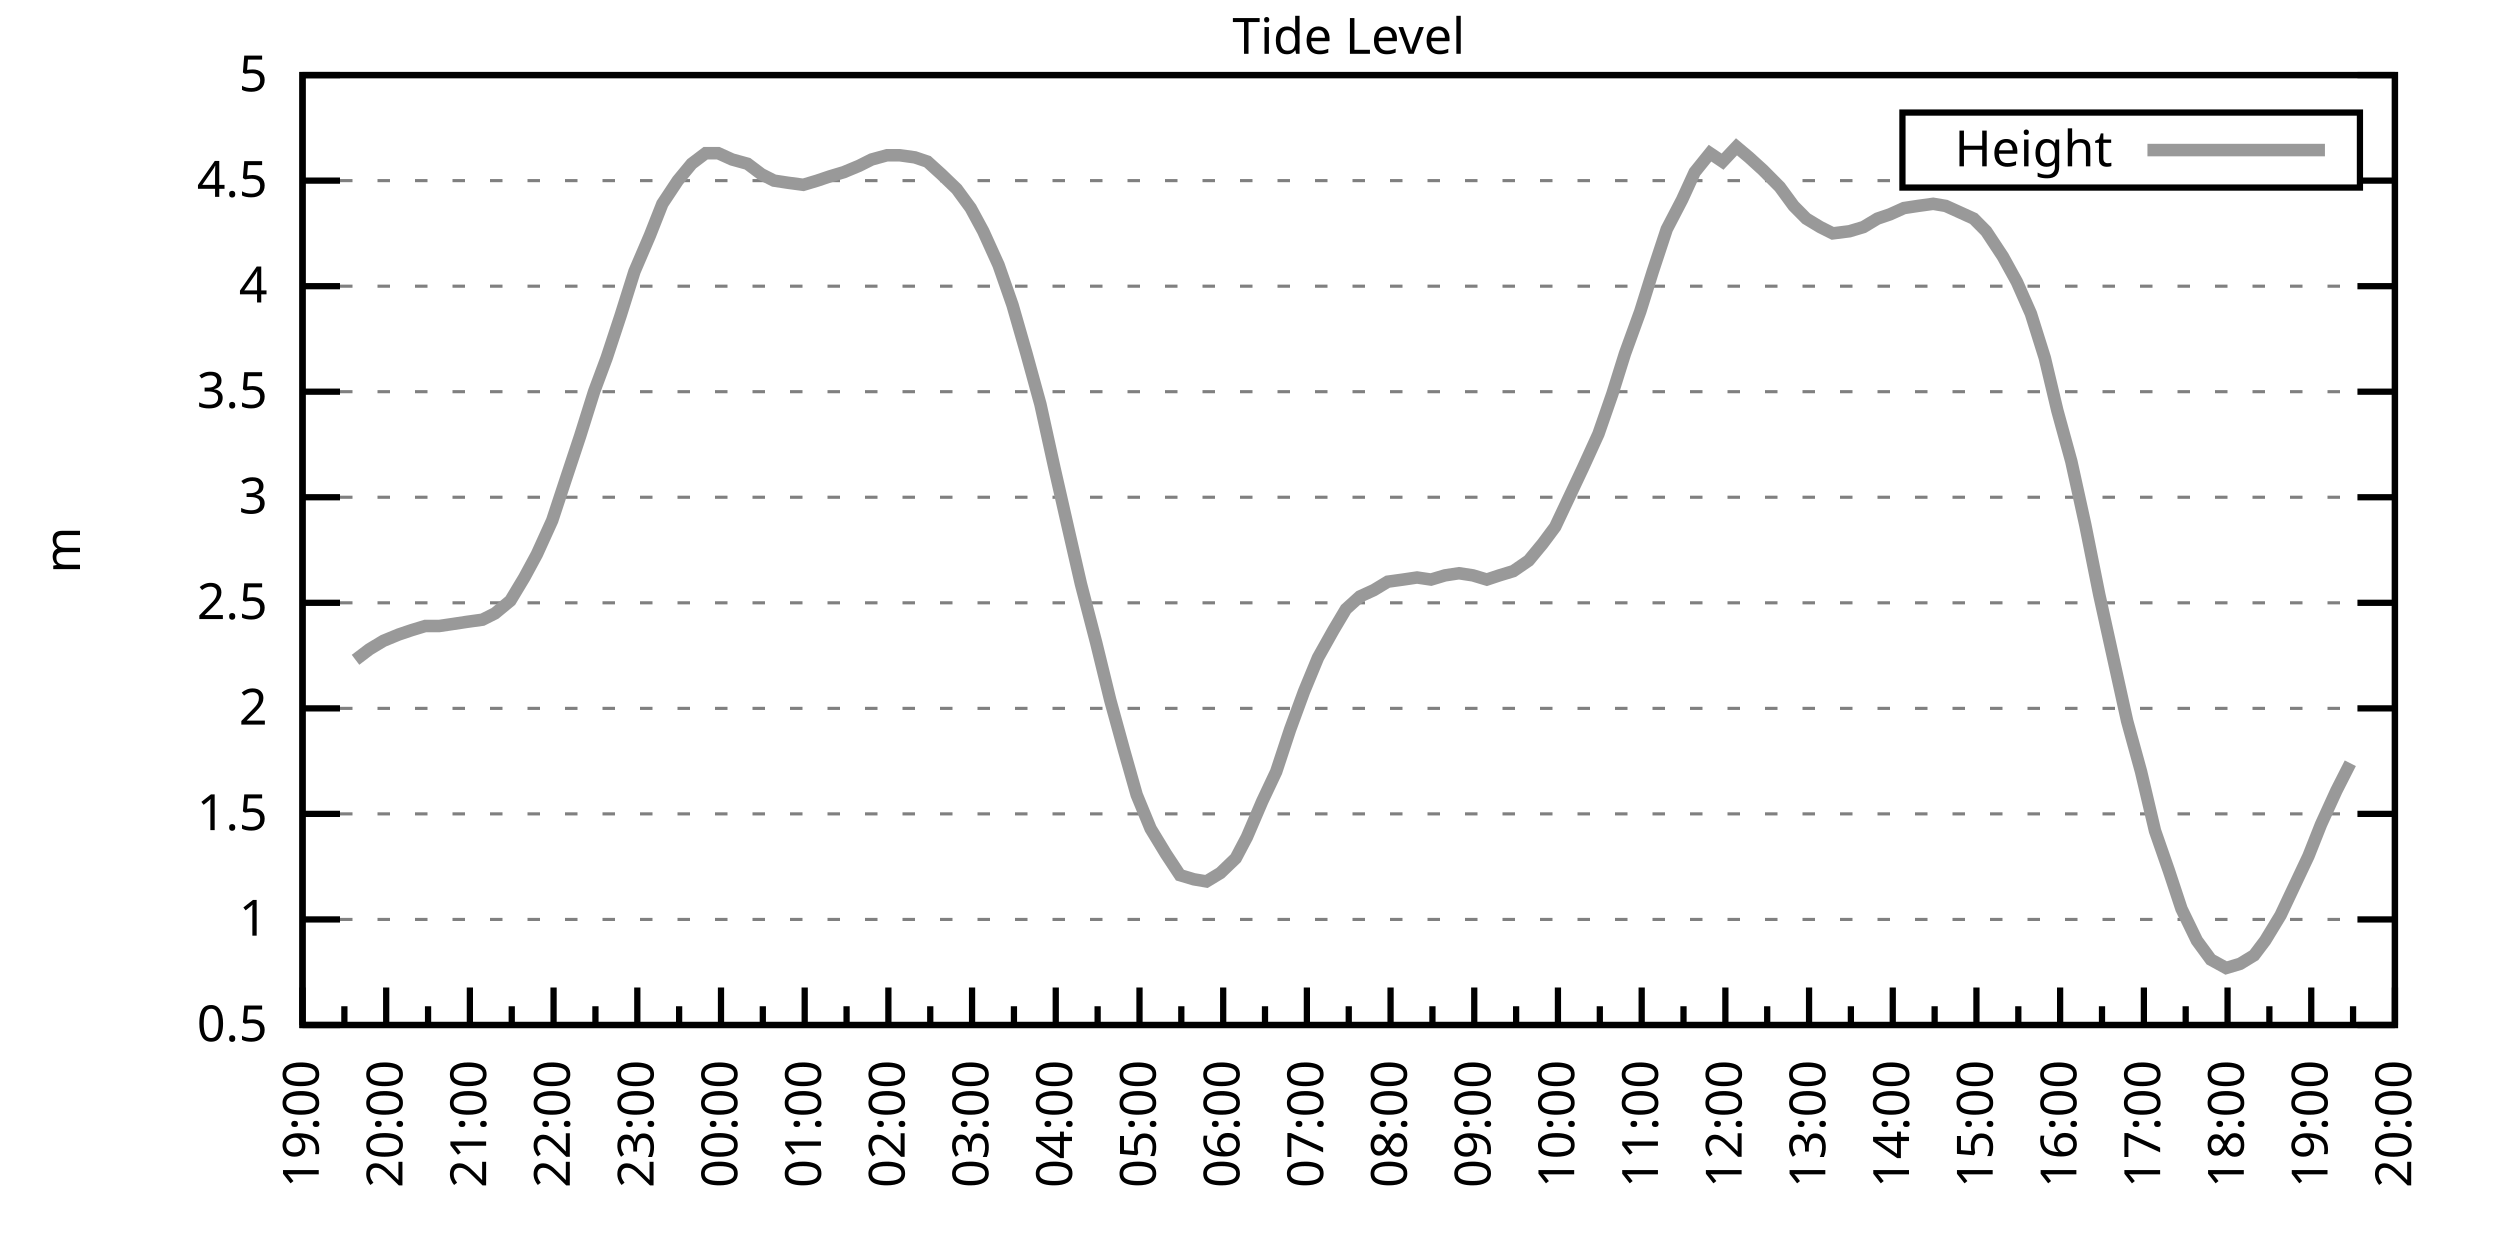
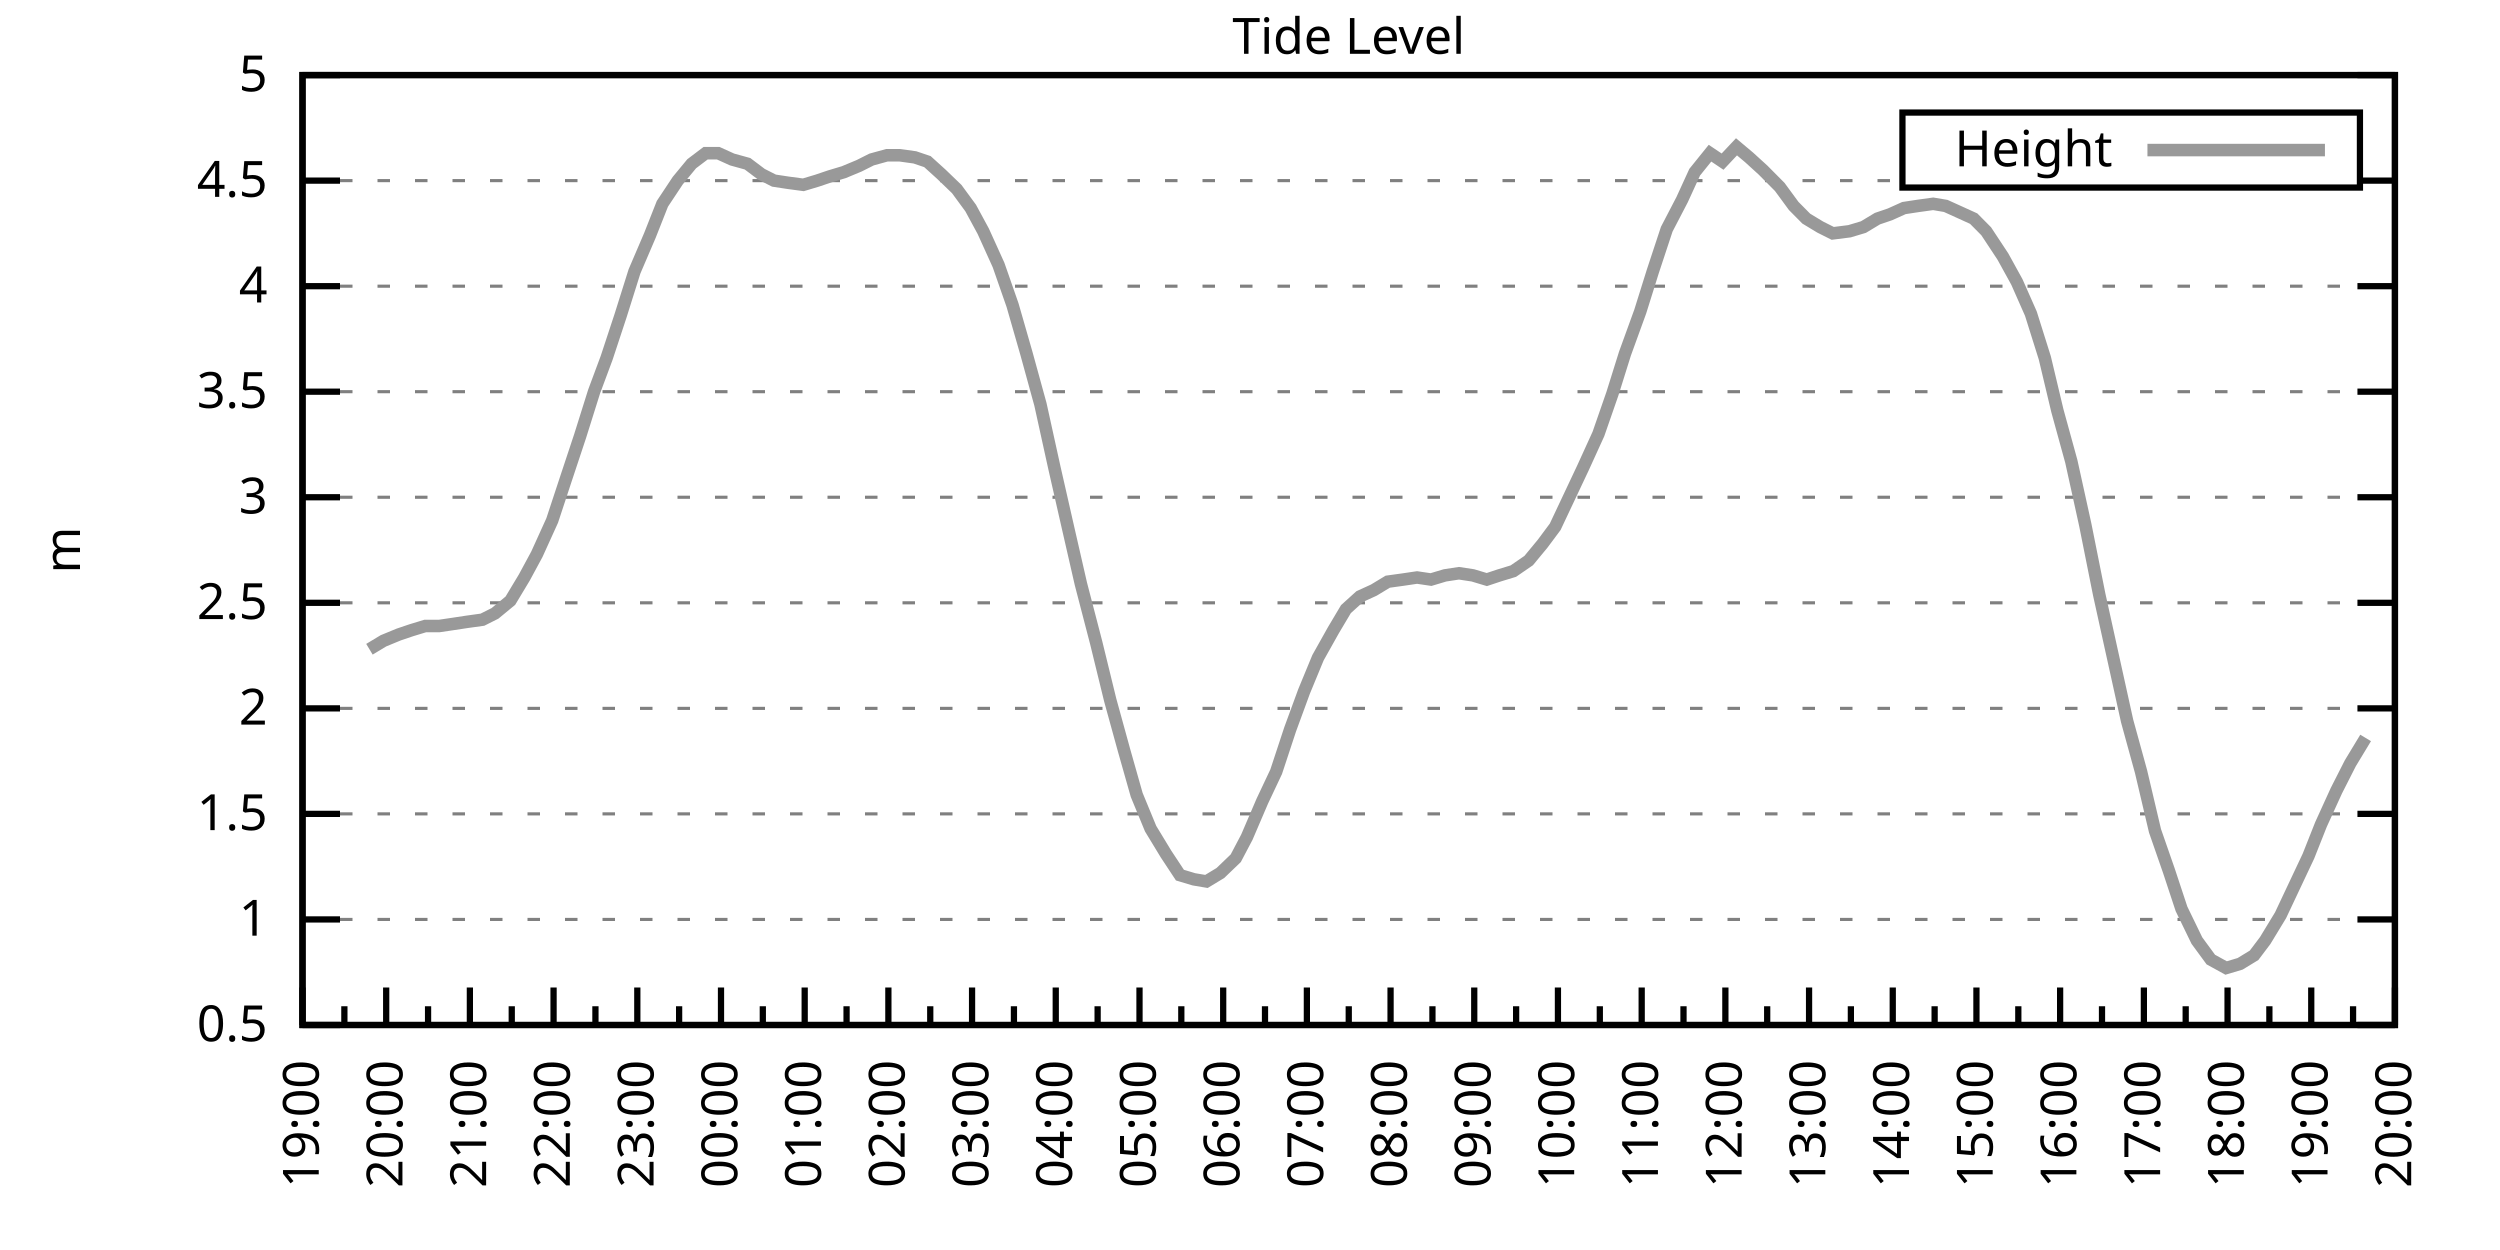
<svg xmlns="http://www.w3.org/2000/svg" xmlns:xlink="http://www.w3.org/1999/xlink" width="400" height="200" viewBox="0 0 400 200">
  <g id="gnuplot_canvas">
    <rect x="0" y="0" width="400" height="200" fill="none" />
    <defs>
      <circle id="gpDot" r="0.5" stroke-width="0.5" stroke="currentColor" />
      <path id="gpPt0" stroke-width="0.333" stroke="currentColor" d="M-1,0 h2 M0,-1 v2" />
      <path id="gpPt1" stroke-width="0.333" stroke="currentColor" d="M-1,-1 L1,1 M1,-1 L-1,1" />
      <path id="gpPt2" stroke-width="0.333" stroke="currentColor" d="M-1,0 L1,0 M0,-1 L0,1 M-1,-1 L1,1 M-1,1 L1,-1" />
      <rect id="gpPt3" stroke-width="0.333" stroke="currentColor" x="-1" y="-1" width="2" height="2" />
      <rect id="gpPt4" stroke-width="0.333" stroke="currentColor" fill="currentColor" x="-1" y="-1" width="2" height="2" />
      <circle id="gpPt5" stroke-width="0.333" stroke="currentColor" cx="0" cy="0" r="1" />
      <use xlink:href="#gpPt5" id="gpPt6" fill="currentColor" stroke="none" />
      <path id="gpPt7" stroke-width="0.333" stroke="currentColor" d="M0,-1.33 L-1.33,0.67 L1.33,0.67 z" />
      <use xlink:href="#gpPt7" id="gpPt8" fill="currentColor" stroke="none" />
      <use xlink:href="#gpPt7" id="gpPt9" stroke="currentColor" transform="rotate(180)" />
      <use xlink:href="#gpPt9" id="gpPt10" fill="currentColor" stroke="none" />
      <use xlink:href="#gpPt3" id="gpPt11" stroke="currentColor" transform="rotate(45)" />
      <use xlink:href="#gpPt11" id="gpPt12" fill="currentColor" stroke="none" />
      <path id="gpPt13" stroke-width="0.333" stroke="currentColor" d="M0,1.330 L1.265,0.411 L0.782,-1.067 L-0.782,-1.076 L-1.265,0.411 z" />
      <use xlink:href="#gpPt13" id="gpPt14" fill="currentColor" stroke="none" />
      <filter id="textbox" filterUnits="objectBoundingBox" x="0" y="0" height="1" width="1">
        <feFlood flood-color="white" flood-opacity="1" result="bgnd" />
        <feComposite in="SourceGraphic" in2="bgnd" operator="atop" />
      </filter>
      <filter id="greybox" filterUnits="objectBoundingBox" x="0" y="0" height="1" width="1">
        <feFlood flood-color="lightgrey" flood-opacity="1" result="grey" />
        <feComposite in="SourceGraphic" in2="grey" operator="atop" />
      </filter>
    </defs>
    <g fill="none" color="white" stroke="currentColor" stroke-width="1.00" stroke-linecap="butt" stroke-linejoin="miter">
</g>
    <g fill="none" color="black" stroke="currentColor" stroke-width="1.00" stroke-linecap="butt" stroke-linejoin="miter">
      <g stroke="none" shape-rendering="crispEdges">
        <polygon fill="rgb(255, 255, 255)" points="48.40,164.00 383.18,164.00 383.18,12.02 48.40,12.02 " />
      </g>
    </g>
    <g fill="none" color="black" stroke="currentColor" stroke-width="1.00" stroke-linecap="butt" stroke-linejoin="miter">
</g>
    <g fill="none" color="black" stroke="black" stroke-width="0.50" stroke-linecap="butt" stroke-linejoin="miter">
</g>
    <g fill="none" color="gray" stroke="currentColor" stroke-width="0.50" stroke-linecap="butt" stroke-linejoin="miter">
      <path stroke="gray" stroke-dasharray="2,4" class="gridline" d="M48.40,164.00 L383.19,164.00  " />
    </g>
    <g fill="none" color="gray" stroke="gray" stroke-width="1.00" stroke-linecap="butt" stroke-linejoin="miter">
</g>
    <g fill="none" color="black" stroke="currentColor" stroke-width="1.00" stroke-linecap="butt" stroke-linejoin="miter">
      <path stroke="black" d="M48.40,164.00 L54.40,164.00 M383.19,164.00 L377.19,164.00  " />
      <g transform="translate(42.80,166.60)" stroke="none" fill="black" font-family="Sans" font-size="8.00" text-anchor="end">
        <text>
          <tspan font-family="Sans"> 0.5</tspan>
        </text>
      </g>
    </g>
    <g fill="none" color="black" stroke="currentColor" stroke-width="1.00" stroke-linecap="butt" stroke-linejoin="miter">
</g>
    <g fill="none" color="black" stroke="black" stroke-width="0.50" stroke-linecap="butt" stroke-linejoin="miter">
</g>
    <g fill="none" color="gray" stroke="currentColor" stroke-width="0.50" stroke-linecap="butt" stroke-linejoin="miter">
      <path stroke="gray" stroke-dasharray="2,4" class="gridline" d="M48.40,147.11 L383.19,147.11  " />
    </g>
    <g fill="none" color="gray" stroke="gray" stroke-width="1.00" stroke-linecap="butt" stroke-linejoin="miter">
</g>
    <g fill="none" color="black" stroke="currentColor" stroke-width="1.00" stroke-linecap="butt" stroke-linejoin="miter">
      <path stroke="black" d="M48.40,147.11 L54.40,147.11 M383.19,147.11 L377.19,147.11  " />
      <g transform="translate(42.80,149.71)" stroke="none" fill="black" font-family="Sans" font-size="8.00" text-anchor="end">
        <text>
          <tspan font-family="Sans"> 1</tspan>
        </text>
      </g>
    </g>
    <g fill="none" color="black" stroke="currentColor" stroke-width="1.00" stroke-linecap="butt" stroke-linejoin="miter">
</g>
    <g fill="none" color="black" stroke="black" stroke-width="0.50" stroke-linecap="butt" stroke-linejoin="miter">
</g>
    <g fill="none" color="gray" stroke="currentColor" stroke-width="0.50" stroke-linecap="butt" stroke-linejoin="miter">
      <path stroke="gray" stroke-dasharray="2,4" class="gridline" d="M48.40,130.22 L383.19,130.22  " />
    </g>
    <g fill="none" color="gray" stroke="gray" stroke-width="1.00" stroke-linecap="butt" stroke-linejoin="miter">
</g>
    <g fill="none" color="black" stroke="currentColor" stroke-width="1.00" stroke-linecap="butt" stroke-linejoin="miter">
      <path stroke="black" d="M48.40,130.22 L54.40,130.22 M383.19,130.22 L377.19,130.22  " />
      <g transform="translate(42.80,132.82)" stroke="none" fill="black" font-family="Sans" font-size="8.00" text-anchor="end">
        <text>
          <tspan font-family="Sans"> 1.5</tspan>
        </text>
      </g>
    </g>
    <g fill="none" color="black" stroke="currentColor" stroke-width="1.00" stroke-linecap="butt" stroke-linejoin="miter">
</g>
    <g fill="none" color="black" stroke="black" stroke-width="0.50" stroke-linecap="butt" stroke-linejoin="miter">
</g>
    <g fill="none" color="gray" stroke="currentColor" stroke-width="0.50" stroke-linecap="butt" stroke-linejoin="miter">
      <path stroke="gray" stroke-dasharray="2,4" class="gridline" d="M48.40,113.34 L383.19,113.34  " />
    </g>
    <g fill="none" color="gray" stroke="gray" stroke-width="1.00" stroke-linecap="butt" stroke-linejoin="miter">
</g>
    <g fill="none" color="black" stroke="currentColor" stroke-width="1.00" stroke-linecap="butt" stroke-linejoin="miter">
      <path stroke="black" d="M48.40,113.34 L54.40,113.34 M383.19,113.34 L377.19,113.34  " />
      <g transform="translate(42.80,115.94)" stroke="none" fill="black" font-family="Sans" font-size="8.00" text-anchor="end">
        <text>
          <tspan font-family="Sans"> 2</tspan>
        </text>
      </g>
    </g>
    <g fill="none" color="black" stroke="currentColor" stroke-width="1.00" stroke-linecap="butt" stroke-linejoin="miter">
</g>
    <g fill="none" color="black" stroke="black" stroke-width="0.50" stroke-linecap="butt" stroke-linejoin="miter">
</g>
    <g fill="none" color="gray" stroke="currentColor" stroke-width="0.50" stroke-linecap="butt" stroke-linejoin="miter">
      <path stroke="gray" stroke-dasharray="2,4" class="gridline" d="M48.40,96.45 L383.19,96.45  " />
    </g>
    <g fill="none" color="gray" stroke="gray" stroke-width="1.00" stroke-linecap="butt" stroke-linejoin="miter">
</g>
    <g fill="none" color="black" stroke="currentColor" stroke-width="1.00" stroke-linecap="butt" stroke-linejoin="miter">
      <path stroke="black" d="M48.40,96.45 L54.40,96.45 M383.19,96.45 L377.19,96.45  " />
      <g transform="translate(42.80,99.05)" stroke="none" fill="black" font-family="Sans" font-size="8.00" text-anchor="end">
        <text>
          <tspan font-family="Sans"> 2.5</tspan>
        </text>
      </g>
    </g>
    <g fill="none" color="black" stroke="currentColor" stroke-width="1.00" stroke-linecap="butt" stroke-linejoin="miter">
</g>
    <g fill="none" color="black" stroke="black" stroke-width="0.50" stroke-linecap="butt" stroke-linejoin="miter">
</g>
    <g fill="none" color="gray" stroke="currentColor" stroke-width="0.50" stroke-linecap="butt" stroke-linejoin="miter">
      <path stroke="gray" stroke-dasharray="2,4" class="gridline" d="M48.40,79.56 L383.19,79.56  " />
    </g>
    <g fill="none" color="gray" stroke="gray" stroke-width="1.00" stroke-linecap="butt" stroke-linejoin="miter">
</g>
    <g fill="none" color="black" stroke="currentColor" stroke-width="1.00" stroke-linecap="butt" stroke-linejoin="miter">
      <path stroke="black" d="M48.40,79.56 L54.40,79.56 M383.19,79.56 L377.19,79.56  " />
      <g transform="translate(42.80,82.16)" stroke="none" fill="black" font-family="Sans" font-size="8.00" text-anchor="end">
        <text>
          <tspan font-family="Sans"> 3</tspan>
        </text>
      </g>
    </g>
    <g fill="none" color="black" stroke="currentColor" stroke-width="1.00" stroke-linecap="butt" stroke-linejoin="miter">
</g>
    <g fill="none" color="black" stroke="black" stroke-width="0.50" stroke-linecap="butt" stroke-linejoin="miter">
</g>
    <g fill="none" color="gray" stroke="currentColor" stroke-width="0.50" stroke-linecap="butt" stroke-linejoin="miter">
      <path stroke="gray" stroke-dasharray="2,4" class="gridline" d="M48.40,62.67 L383.19,62.67  " />
    </g>
    <g fill="none" color="gray" stroke="gray" stroke-width="1.00" stroke-linecap="butt" stroke-linejoin="miter">
</g>
    <g fill="none" color="black" stroke="currentColor" stroke-width="1.00" stroke-linecap="butt" stroke-linejoin="miter">
      <path stroke="black" d="M48.40,62.67 L54.40,62.67 M383.19,62.67 L377.19,62.67  " />
      <g transform="translate(42.80,65.27)" stroke="none" fill="black" font-family="Sans" font-size="8.00" text-anchor="end">
        <text>
          <tspan font-family="Sans"> 3.5</tspan>
        </text>
      </g>
    </g>
    <g fill="none" color="black" stroke="currentColor" stroke-width="1.00" stroke-linecap="butt" stroke-linejoin="miter">
</g>
    <g fill="none" color="black" stroke="black" stroke-width="0.50" stroke-linecap="butt" stroke-linejoin="miter">
</g>
    <g fill="none" color="gray" stroke="currentColor" stroke-width="0.50" stroke-linecap="butt" stroke-linejoin="miter">
      <path stroke="gray" stroke-dasharray="2,4" class="gridline" d="M48.40,45.79 L383.19,45.79  " />
    </g>
    <g fill="none" color="gray" stroke="gray" stroke-width="1.00" stroke-linecap="butt" stroke-linejoin="miter">
</g>
    <g fill="none" color="black" stroke="currentColor" stroke-width="1.00" stroke-linecap="butt" stroke-linejoin="miter">
      <path stroke="black" d="M48.40,45.79 L54.40,45.79 M383.19,45.79 L377.19,45.79  " />
      <g transform="translate(42.80,48.39)" stroke="none" fill="black" font-family="Sans" font-size="8.00" text-anchor="end">
        <text>
          <tspan font-family="Sans"> 4</tspan>
        </text>
      </g>
    </g>
    <g fill="none" color="black" stroke="currentColor" stroke-width="1.00" stroke-linecap="butt" stroke-linejoin="miter">
</g>
    <g fill="none" color="black" stroke="black" stroke-width="0.50" stroke-linecap="butt" stroke-linejoin="miter">
</g>
    <g fill="none" color="gray" stroke="currentColor" stroke-width="0.50" stroke-linecap="butt" stroke-linejoin="miter">
      <path stroke="gray" stroke-dasharray="2,4" class="gridline" d="M48.40,28.90 L304.39,28.90 M377.59,28.90 L383.19,28.90  " />
    </g>
    <g fill="none" color="gray" stroke="gray" stroke-width="1.00" stroke-linecap="butt" stroke-linejoin="miter">
</g>
    <g fill="none" color="black" stroke="currentColor" stroke-width="1.00" stroke-linecap="butt" stroke-linejoin="miter">
      <path stroke="black" d="M48.40,28.90 L54.40,28.90 M383.19,28.90 L377.19,28.90  " />
      <g transform="translate(42.80,31.50)" stroke="none" fill="black" font-family="Sans" font-size="8.00" text-anchor="end">
        <text>
          <tspan font-family="Sans"> 4.5</tspan>
        </text>
      </g>
    </g>
    <g fill="none" color="black" stroke="currentColor" stroke-width="1.00" stroke-linecap="butt" stroke-linejoin="miter">
</g>
    <g fill="none" color="black" stroke="black" stroke-width="0.50" stroke-linecap="butt" stroke-linejoin="miter">
</g>
    <g fill="none" color="gray" stroke="currentColor" stroke-width="0.50" stroke-linecap="butt" stroke-linejoin="miter">
      <path stroke="gray" stroke-dasharray="2,4" class="gridline" d="M48.40,12.01 L383.19,12.01  " />
    </g>
    <g fill="none" color="gray" stroke="gray" stroke-width="1.00" stroke-linecap="butt" stroke-linejoin="miter">
</g>
    <g fill="none" color="black" stroke="currentColor" stroke-width="1.00" stroke-linecap="butt" stroke-linejoin="miter">
      <path stroke="black" d="M48.40,12.01 L54.40,12.01 M383.19,12.01 L377.19,12.01  " />
      <g transform="translate(42.80,14.61)" stroke="none" fill="black" font-family="Sans" font-size="8.00" text-anchor="end">
        <text>
          <tspan font-family="Sans"> 5</tspan>
        </text>
      </g>
    </g>
    <g fill="none" color="black" stroke="currentColor" stroke-width="1.00" stroke-linecap="butt" stroke-linejoin="miter">
      <path stroke="black" d="M48.40,164.00 L48.40,158.00  " />
      <g transform="translate(51.00,169.60) rotate(270)" stroke="none" fill="black" font-family="Sans" font-size="8.00" text-anchor="end">
        <text>
          <tspan font-family="Sans">19:00</tspan>
        </text>
      </g>
    </g>
    <g fill="none" color="black" stroke="currentColor" stroke-width="1.00" stroke-linecap="butt" stroke-linejoin="miter">
      <path stroke="black" d="M55.10,164.00 L55.10,161.00 M61.79,164.00 L61.79,158.00  " />
      <g transform="translate(64.39,169.60) rotate(270)" stroke="none" fill="black" font-family="Sans" font-size="8.00" text-anchor="end">
        <text>
          <tspan font-family="Sans">20:00</tspan>
        </text>
      </g>
    </g>
    <g fill="none" color="black" stroke="currentColor" stroke-width="1.00" stroke-linecap="butt" stroke-linejoin="miter">
      <path stroke="black" d="M68.49,164.00 L68.49,161.00 M75.18,164.00 L75.18,158.00  " />
      <g transform="translate(77.78,169.60) rotate(270)" stroke="none" fill="black" font-family="Sans" font-size="8.00" text-anchor="end">
        <text>
          <tspan font-family="Sans">21:00</tspan>
        </text>
      </g>
    </g>
    <g fill="none" color="black" stroke="currentColor" stroke-width="1.00" stroke-linecap="butt" stroke-linejoin="miter">
      <path stroke="black" d="M81.88,164.00 L81.88,161.00 M88.57,164.00 L88.57,158.00  " />
      <g transform="translate(91.17,169.60) rotate(270)" stroke="none" fill="black" font-family="Sans" font-size="8.00" text-anchor="end">
        <text>
          <tspan font-family="Sans">22:00</tspan>
        </text>
      </g>
    </g>
    <g fill="none" color="black" stroke="currentColor" stroke-width="1.00" stroke-linecap="butt" stroke-linejoin="miter">
      <path stroke="black" d="M95.27,164.00 L95.27,161.00 M101.97,164.00 L101.97,158.00  " />
      <g transform="translate(104.57,169.60) rotate(270)" stroke="none" fill="black" font-family="Sans" font-size="8.00" text-anchor="end">
        <text>
          <tspan font-family="Sans">23:00</tspan>
        </text>
      </g>
    </g>
    <g fill="none" color="black" stroke="currentColor" stroke-width="1.00" stroke-linecap="butt" stroke-linejoin="miter">
      <path stroke="black" d="M108.66,164.00 L108.66,161.00 M115.36,164.00 L115.36,158.00  " />
      <g transform="translate(117.96,169.60) rotate(270)" stroke="none" fill="black" font-family="Sans" font-size="8.00" text-anchor="end">
        <text>
          <tspan font-family="Sans">00:00</tspan>
        </text>
      </g>
    </g>
    <g fill="none" color="black" stroke="currentColor" stroke-width="1.00" stroke-linecap="butt" stroke-linejoin="miter">
      <path stroke="black" d="M122.05,164.00 L122.05,161.00 M128.75,164.00 L128.75,158.00  " />
      <g transform="translate(131.35,169.60) rotate(270)" stroke="none" fill="black" font-family="Sans" font-size="8.00" text-anchor="end">
        <text>
          <tspan font-family="Sans">01:00</tspan>
        </text>
      </g>
    </g>
    <g fill="none" color="black" stroke="currentColor" stroke-width="1.00" stroke-linecap="butt" stroke-linejoin="miter">
      <path stroke="black" d="M135.45,164.00 L135.45,161.00 M142.14,164.00 L142.14,158.00  " />
      <g transform="translate(144.74,169.60) rotate(270)" stroke="none" fill="black" font-family="Sans" font-size="8.00" text-anchor="end">
        <text>
          <tspan font-family="Sans">02:00</tspan>
        </text>
      </g>
    </g>
    <g fill="none" color="black" stroke="currentColor" stroke-width="1.00" stroke-linecap="butt" stroke-linejoin="miter">
      <path stroke="black" d="M148.84,164.00 L148.84,161.00 M155.53,164.00 L155.53,158.00  " />
      <g transform="translate(158.13,169.60) rotate(270)" stroke="none" fill="black" font-family="Sans" font-size="8.00" text-anchor="end">
        <text>
          <tspan font-family="Sans">03:00</tspan>
        </text>
      </g>
    </g>
    <g fill="none" color="black" stroke="currentColor" stroke-width="1.00" stroke-linecap="butt" stroke-linejoin="miter">
      <path stroke="black" d="M162.23,164.00 L162.23,161.00 M168.92,164.00 L168.92,158.00  " />
      <g transform="translate(171.52,169.60) rotate(270)" stroke="none" fill="black" font-family="Sans" font-size="8.00" text-anchor="end">
        <text>
          <tspan font-family="Sans">04:00</tspan>
        </text>
      </g>
    </g>
    <g fill="none" color="black" stroke="currentColor" stroke-width="1.00" stroke-linecap="butt" stroke-linejoin="miter">
      <path stroke="black" d="M175.62,164.00 L175.62,161.00 M182.32,164.00 L182.32,158.00  " />
      <g transform="translate(184.92,169.60) rotate(270)" stroke="none" fill="black" font-family="Sans" font-size="8.00" text-anchor="end">
        <text>
          <tspan font-family="Sans">05:00</tspan>
        </text>
      </g>
    </g>
    <g fill="none" color="black" stroke="currentColor" stroke-width="1.00" stroke-linecap="butt" stroke-linejoin="miter">
      <path stroke="black" d="M189.01,164.00 L189.01,161.00 M195.71,164.00 L195.71,158.00  " />
      <g transform="translate(198.31,169.60) rotate(270)" stroke="none" fill="black" font-family="Sans" font-size="8.00" text-anchor="end">
        <text>
          <tspan font-family="Sans">06:00</tspan>
        </text>
      </g>
    </g>
    <g fill="none" color="black" stroke="currentColor" stroke-width="1.00" stroke-linecap="butt" stroke-linejoin="miter">
      <path stroke="black" d="M202.40,164.00 L202.40,161.00 M209.10,164.00 L209.10,158.00  " />
      <g transform="translate(211.70,169.60) rotate(270)" stroke="none" fill="black" font-family="Sans" font-size="8.00" text-anchor="end">
        <text>
          <tspan font-family="Sans">07:00</tspan>
        </text>
      </g>
    </g>
    <g fill="none" color="black" stroke="currentColor" stroke-width="1.00" stroke-linecap="butt" stroke-linejoin="miter">
      <path stroke="black" d="M215.80,164.00 L215.80,161.00 M222.49,164.00 L222.49,158.00  " />
      <g transform="translate(225.09,169.60) rotate(270)" stroke="none" fill="black" font-family="Sans" font-size="8.00" text-anchor="end">
        <text>
          <tspan font-family="Sans">08:00</tspan>
        </text>
      </g>
    </g>
    <g fill="none" color="black" stroke="currentColor" stroke-width="1.00" stroke-linecap="butt" stroke-linejoin="miter">
      <path stroke="black" d="M229.19,164.00 L229.19,161.00 M235.88,164.00 L235.88,158.00  " />
      <g transform="translate(238.48,169.60) rotate(270)" stroke="none" fill="black" font-family="Sans" font-size="8.00" text-anchor="end">
        <text>
          <tspan font-family="Sans">09:00</tspan>
        </text>
      </g>
    </g>
    <g fill="none" color="black" stroke="currentColor" stroke-width="1.00" stroke-linecap="butt" stroke-linejoin="miter">
      <path stroke="black" d="M242.58,164.00 L242.58,161.00 M249.27,164.00 L249.27,158.00  " />
      <g transform="translate(251.87,169.60) rotate(270)" stroke="none" fill="black" font-family="Sans" font-size="8.00" text-anchor="end">
        <text>
          <tspan font-family="Sans">10:00</tspan>
        </text>
      </g>
    </g>
    <g fill="none" color="black" stroke="currentColor" stroke-width="1.00" stroke-linecap="butt" stroke-linejoin="miter">
      <path stroke="black" d="M255.97,164.00 L255.97,161.00 M262.67,164.00 L262.67,158.00  " />
      <g transform="translate(265.27,169.60) rotate(270)" stroke="none" fill="black" font-family="Sans" font-size="8.00" text-anchor="end">
        <text>
          <tspan font-family="Sans">11:00</tspan>
        </text>
      </g>
    </g>
    <g fill="none" color="black" stroke="currentColor" stroke-width="1.00" stroke-linecap="butt" stroke-linejoin="miter">
      <path stroke="black" d="M269.36,164.00 L269.36,161.00 M276.06,164.00 L276.06,158.00  " />
      <g transform="translate(278.66,169.60) rotate(270)" stroke="none" fill="black" font-family="Sans" font-size="8.00" text-anchor="end">
        <text>
          <tspan font-family="Sans">12:00</tspan>
        </text>
      </g>
    </g>
    <g fill="none" color="black" stroke="currentColor" stroke-width="1.00" stroke-linecap="butt" stroke-linejoin="miter">
      <path stroke="black" d="M282.75,164.00 L282.75,161.00 M289.45,164.00 L289.45,158.00  " />
      <g transform="translate(292.05,169.60) rotate(270)" stroke="none" fill="black" font-family="Sans" font-size="8.00" text-anchor="end">
        <text>
          <tspan font-family="Sans">13:00</tspan>
        </text>
      </g>
    </g>
    <g fill="none" color="black" stroke="currentColor" stroke-width="1.00" stroke-linecap="butt" stroke-linejoin="miter">
      <path stroke="black" d="M296.14,164.00 L296.14,161.00 M302.84,164.00 L302.84,158.00  " />
      <g transform="translate(305.44,169.60) rotate(270)" stroke="none" fill="black" font-family="Sans" font-size="8.00" text-anchor="end">
        <text>
          <tspan font-family="Sans">14:00</tspan>
        </text>
      </g>
    </g>
    <g fill="none" color="black" stroke="currentColor" stroke-width="1.00" stroke-linecap="butt" stroke-linejoin="miter">
      <path stroke="black" d="M309.54,164.00 L309.54,161.00 M316.23,164.00 L316.23,158.00  " />
      <g transform="translate(318.83,169.60) rotate(270)" stroke="none" fill="black" font-family="Sans" font-size="8.00" text-anchor="end">
        <text>
          <tspan font-family="Sans">15:00</tspan>
        </text>
      </g>
    </g>
    <g fill="none" color="black" stroke="currentColor" stroke-width="1.00" stroke-linecap="butt" stroke-linejoin="miter">
      <path stroke="black" d="M322.93,164.00 L322.93,161.00 M329.62,164.00 L329.62,158.00  " />
      <g transform="translate(332.22,169.60) rotate(270)" stroke="none" fill="black" font-family="Sans" font-size="8.00" text-anchor="end">
        <text>
          <tspan font-family="Sans">16:00</tspan>
        </text>
      </g>
    </g>
    <g fill="none" color="black" stroke="currentColor" stroke-width="1.00" stroke-linecap="butt" stroke-linejoin="miter">
      <path stroke="black" d="M336.32,164.00 L336.32,161.00 M343.02,164.00 L343.02,158.00  " />
      <g transform="translate(345.62,169.60) rotate(270)" stroke="none" fill="black" font-family="Sans" font-size="8.00" text-anchor="end">
        <text>
          <tspan font-family="Sans">17:00</tspan>
        </text>
      </g>
    </g>
    <g fill="none" color="black" stroke="currentColor" stroke-width="1.00" stroke-linecap="butt" stroke-linejoin="miter">
      <path stroke="black" d="M349.71,164.00 L349.71,161.00 M356.41,164.00 L356.41,158.00  " />
      <g transform="translate(359.01,169.60) rotate(270)" stroke="none" fill="black" font-family="Sans" font-size="8.00" text-anchor="end">
        <text>
          <tspan font-family="Sans">18:00</tspan>
        </text>
      </g>
    </g>
    <g fill="none" color="black" stroke="currentColor" stroke-width="1.00" stroke-linecap="butt" stroke-linejoin="miter">
      <path stroke="black" d="M363.10,164.00 L363.10,161.00 M369.80,164.00 L369.80,158.00  " />
      <g transform="translate(372.40,169.60) rotate(270)" stroke="none" fill="black" font-family="Sans" font-size="8.00" text-anchor="end">
        <text>
          <tspan font-family="Sans">19:00</tspan>
        </text>
      </g>
    </g>
    <g fill="none" color="black" stroke="currentColor" stroke-width="1.00" stroke-linecap="butt" stroke-linejoin="miter">
      <path stroke="black" d="M376.49,164.00 L376.49,161.00 M383.19,164.00 L383.19,158.00  " />
      <g transform="translate(385.79,169.60) rotate(270)" stroke="none" fill="black" font-family="Sans" font-size="8.00" text-anchor="end">
        <text>
          <tspan font-family="Sans">20:00</tspan>
        </text>
      </g>
    </g>
    <g fill="none" color="black" stroke="currentColor" stroke-width="1.00" stroke-linecap="butt" stroke-linejoin="miter">
</g>
    <g fill="none" color="black" stroke="currentColor" stroke-width="1.00" stroke-linecap="butt" stroke-linejoin="miter">
      <path stroke="black" d="M48.40,12.01 L48.40,164.00 L383.19,164.00 L383.19,12.01 L48.40,12.01 Z  " />
    </g>
    <g fill="none" color="black" stroke="currentColor" stroke-width="1.00" stroke-linecap="butt" stroke-linejoin="miter">
      <g transform="translate(12.80,88.01) rotate(270)" stroke="none" fill="black" font-family="Sans" font-size="8.00" text-anchor="middle">
        <text>
          <tspan font-family="Sans">m</tspan>
        </text>
      </g>
    </g>
    <g fill="none" color="black" stroke="currentColor" stroke-width="1.00" stroke-linecap="butt" stroke-linejoin="miter">
</g>
    <g fill="none" color="black" stroke="currentColor" stroke-width="1.00" stroke-linecap="butt" stroke-linejoin="miter">
      <path stroke="black" d="M304.39,30.01 L304.39,18.01 L377.59,18.01 L377.59,30.01 L304.39,30.01 Z  " />
    </g>
    <g id="Tide_level_plot_1">
      <g fill="none" color="white" stroke="black" stroke-width="2.00" stroke-linecap="butt" stroke-linejoin="miter">
</g>
      <g fill="none" color="black" stroke="currentColor" stroke-width="2.00" stroke-linecap="butt" stroke-linejoin="miter">
        <g transform="translate(337.99,26.61)" stroke="none" fill="black" font-family="Sans" font-size="8.00" text-anchor="end">
          <text>
            <tspan font-family="Sans">Height</tspan>
          </text>
        </g>
      </g>
      <g fill="none" color="black" stroke="currentColor" stroke-width="2.00" stroke-linecap="butt" stroke-linejoin="miter">
-         <path stroke="rgb(153, 153, 153)" d="M343.59,24.01 L371.99,24.01 M56.88,105.57 L59.11,103.88 L61.35,102.53 L63.80,101.52 L65.81,100.84 L68.04,100.16   L70.27,100.16 L72.50,99.83 L74.74,99.49 L77.19,99.15 L79.20,98.14 L81.66,96.11 L83.89,92.40 L85.90,88.68   L88.35,83.28 L90.58,76.52 L92.82,69.77 L95.05,62.67 L97.06,57.27 L99.29,50.51 L101.52,43.42 L103.98,37.68   L105.98,32.61 L108.44,28.90 L110.67,26.20 L112.90,24.51 L114.91,24.51 L117.14,25.52 L119.60,26.20 L121.83,27.88   L123.84,28.90 L126.07,29.24 L128.53,29.57 L130.76,28.90 L132.77,28.22 L135.00,27.55 L137.45,26.53 L139.46,25.52   L141.92,24.84 L143.93,24.84 L146.38,25.18 L148.39,25.86 L150.62,27.88 L153.08,30.25 L155.31,33.29 L157.32,37.00   L159.77,42.41 L162.01,48.83 L164.24,56.59 L166.47,64.70 L168.70,74.83 L170.93,84.63 L172.94,93.41 L175.40,102.87   L177.63,111.99 L179.86,120.09 L181.87,127.18 L184.10,132.59 L186.56,136.64 L188.79,140.02 L191.02,140.69 L193.03,141.03   L195.26,139.68 L197.72,137.32 L199.50,133.94 L201.96,128.20 L204.19,123.47 L206.42,116.71 L208.65,110.63 L210.88,105.23   L213.34,100.84 L215.35,97.46 L217.58,95.44 L219.81,94.42 L222.04,93.07 L224.50,92.73 L226.73,92.40 L228.96,92.73   L231.20,92.06 L233.43,91.72 L235.66,92.06 L237.89,92.73 L239.90,92.06 L242.13,91.38 L244.59,89.69 L246.82,86.99   L248.83,84.29 L251.06,79.56 L253.29,74.83 L255.75,69.43 L257.98,63.01 L259.99,56.59 L262.44,49.84 L264.45,43.42   L266.68,36.67 L269.14,31.94 L271.15,27.55 L273.60,24.51 L275.61,25.86 L277.84,23.49 L279.85,25.18 L282.08,27.21   L284.76,29.91 L286.99,32.95 L289.00,34.98 L291.23,36.33 L293.24,37.34 L295.92,37.00 L298.15,36.33 L300.39,34.98   L302.39,34.30 L304.63,33.29 L306.86,32.95 L309.31,32.61 L311.32,32.95 L313.55,33.96 L315.79,34.98 L317.79,37.00   L320.47,41.06 L322.70,45.11 L324.94,50.18 L327.17,57.27 L329.18,65.71 L331.41,73.82 L333.64,83.95 L335.87,95.10   L337.88,104.22 L340.34,115.36 L342.57,123.47 L344.80,132.93 L347.03,139.34 L349.04,145.42 L351.50,150.49 L353.73,153.53   L356.18,154.88 L358.42,154.21 L360.65,152.85 L362.43,150.49 L364.89,146.44 L367.12,141.71 L369.35,136.98 L371.36,131.91   L373.82,126.51 L376.05,122.12  " />
+         <path stroke="rgb(153, 153, 153)" d="M343.59,24.01 L371.99,24.01 M59.11,103.88 L61.35,102.53 L63.80,101.52 L65.81,100.84 L68.04,100.16 L70.27,100.16   L72.50,99.83 L74.74,99.49 L77.19,99.15 L79.20,98.14 L81.66,96.11 L83.89,92.40 L85.90,88.68 L88.35,83.28   L90.58,76.52 L92.82,69.77 L95.05,62.67 L97.06,57.27 L99.29,50.51 L101.52,43.42 L103.98,37.68 L105.98,32.61   L108.44,28.90 L110.67,26.20 L112.90,24.51 L114.91,24.51 L117.14,25.52 L119.60,26.20 L121.83,27.88 L123.84,28.90   L126.07,29.24 L128.53,29.57 L130.76,28.90 L132.77,28.22 L135.00,27.55 L137.45,26.53 L139.46,25.52 L141.92,24.84   L143.93,24.84 L146.38,25.18 L148.39,25.86 L150.62,27.88 L153.08,30.25 L155.31,33.29 L157.32,37.00 L159.77,42.41   L162.01,48.83 L164.24,56.59 L166.47,64.70 L168.70,74.83 L170.93,84.63 L172.94,93.41 L175.40,102.87 L177.63,111.99   L179.86,120.09 L181.87,127.18 L184.10,132.59 L186.56,136.64 L188.79,140.02 L191.02,140.69 L193.03,141.03 L195.26,139.68   L197.72,137.32 L199.50,133.94 L201.96,128.20 L204.19,123.47 L206.42,116.71 L208.65,110.63 L210.88,105.23 L213.34,100.84   L215.35,97.46 L217.58,95.44 L219.81,94.42 L222.04,93.07 L224.50,92.73 L226.73,92.40 L228.96,92.73 L231.20,92.06   L233.43,91.72 L235.66,92.06 L237.89,92.73 L239.90,92.06 L242.13,91.38 L244.59,89.69 L246.82,86.99 L248.83,84.29   L251.06,79.56 L253.29,74.83 L255.75,69.43 L257.98,63.01 L259.99,56.59 L262.44,49.84 L264.45,43.42 L266.68,36.67   L269.14,31.94 L271.15,27.55 L273.60,24.51 L275.61,25.86 L277.84,23.49 L279.85,25.18 L282.08,27.21 L284.76,29.91   L286.99,32.95 L289.00,34.98 L291.23,36.33 L293.24,37.34 L295.92,37.00 L298.15,36.33 L300.39,34.98 L302.39,34.30   L304.63,33.29 L306.86,32.95 L309.31,32.61 L311.32,32.95 L313.55,33.96 L315.79,34.98 L317.79,37.00 L320.47,41.06   L322.70,45.11 L324.94,50.18 L327.17,57.27 L329.18,65.71 L331.41,73.82 L333.64,83.95 L335.87,95.10 L337.88,104.22   L340.34,115.36 L342.57,123.47 L344.80,132.93 L347.03,139.34 L349.04,145.42 L351.50,150.49 L353.73,153.53 L356.18,154.88   L358.42,154.21 L360.65,152.85 L362.43,150.49 L364.89,146.44 L367.12,141.71 L369.35,136.98 L371.36,131.91 L373.82,126.51   L376.05,122.12 L378.50,118.07  " />
      </g>
    </g>
    <g fill="none" color="black" stroke="currentColor" stroke-width="2.00" stroke-linecap="butt" stroke-linejoin="miter">
</g>
    <g fill="none" color="black" stroke="black" stroke-width="1.00" stroke-linecap="butt" stroke-linejoin="miter">
</g>
    <g fill="none" color="black" stroke="currentColor" stroke-width="1.00" stroke-linecap="butt" stroke-linejoin="miter">
      <path stroke="black" d="M48.40,12.01 L48.40,164.00 L383.19,164.00 L383.19,12.01 L48.40,12.01 Z  " />
    </g>
    <g fill="none" color="black" stroke="currentColor" stroke-width="1.00" stroke-linecap="butt" stroke-linejoin="miter">
      <g transform="translate(215.79,8.61)" stroke="none" fill="black" font-family="Sans" font-size="8.00" text-anchor="middle">
        <text>
          <tspan font-family="Sans">Tide Level</tspan>
        </text>
      </g>
    </g>
    <g fill="none" color="black" stroke="currentColor" stroke-width="1.00" stroke-linecap="butt" stroke-linejoin="miter">
</g>
  </g>
</svg>
